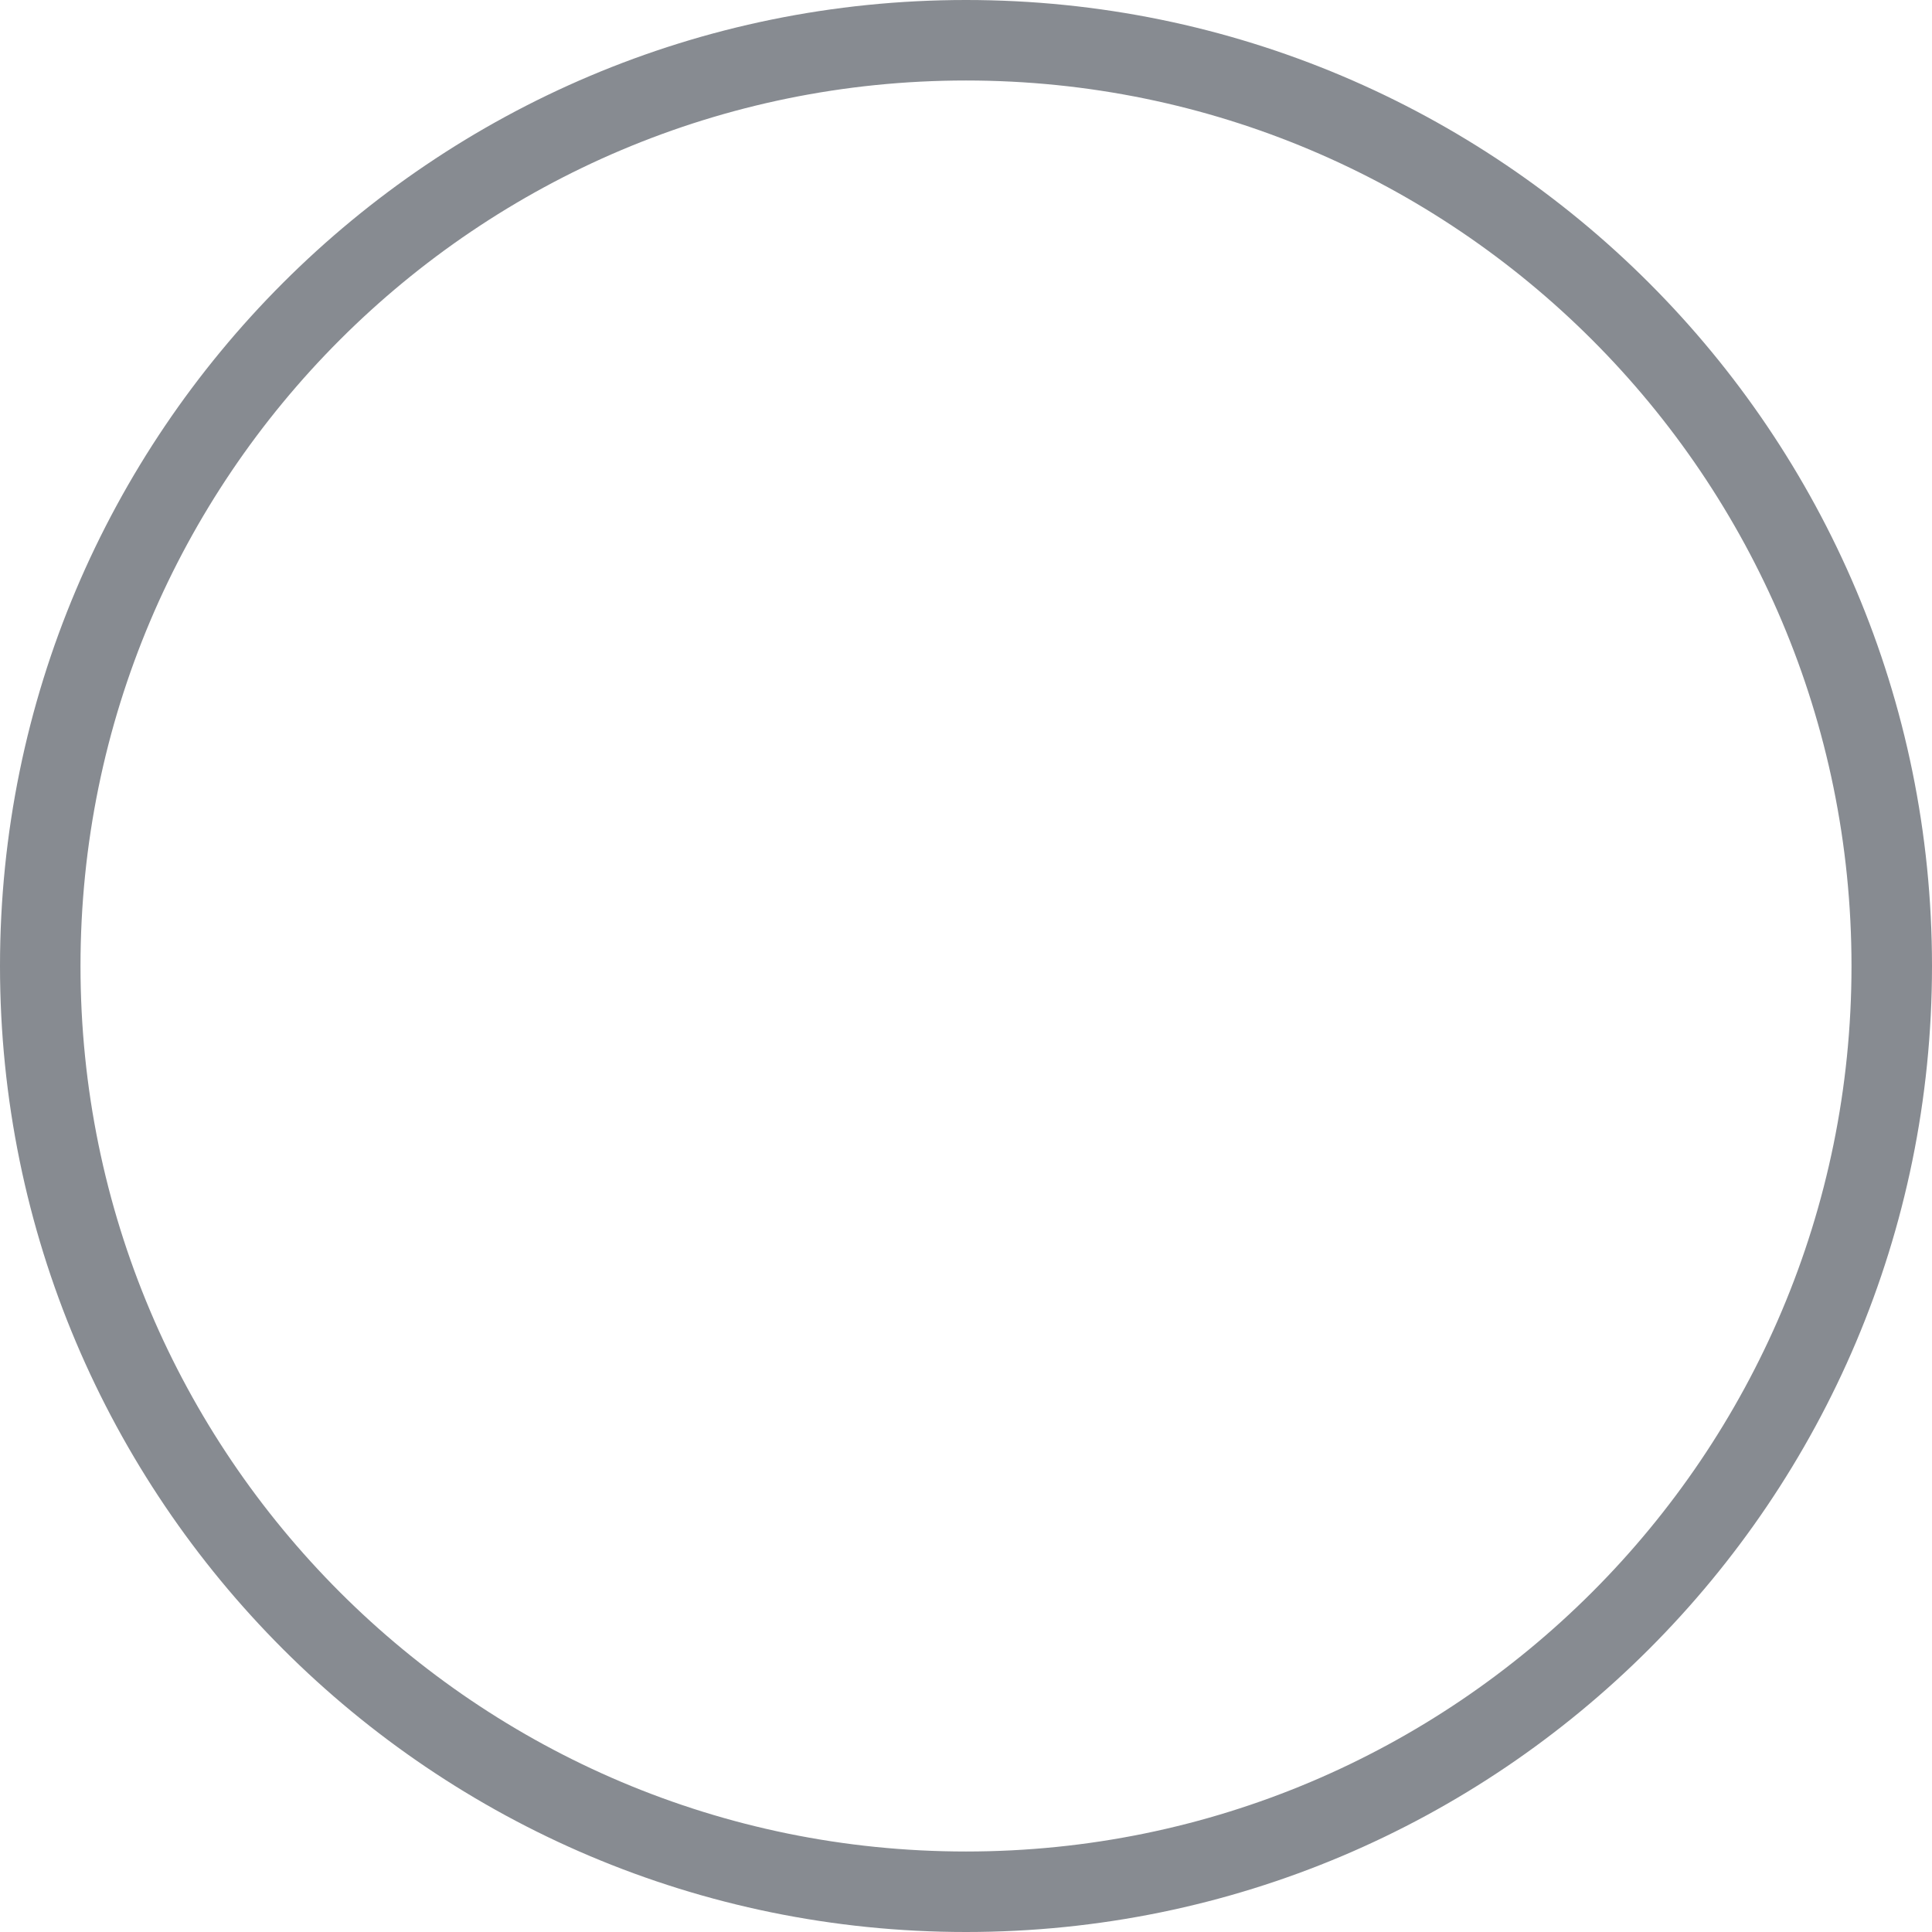
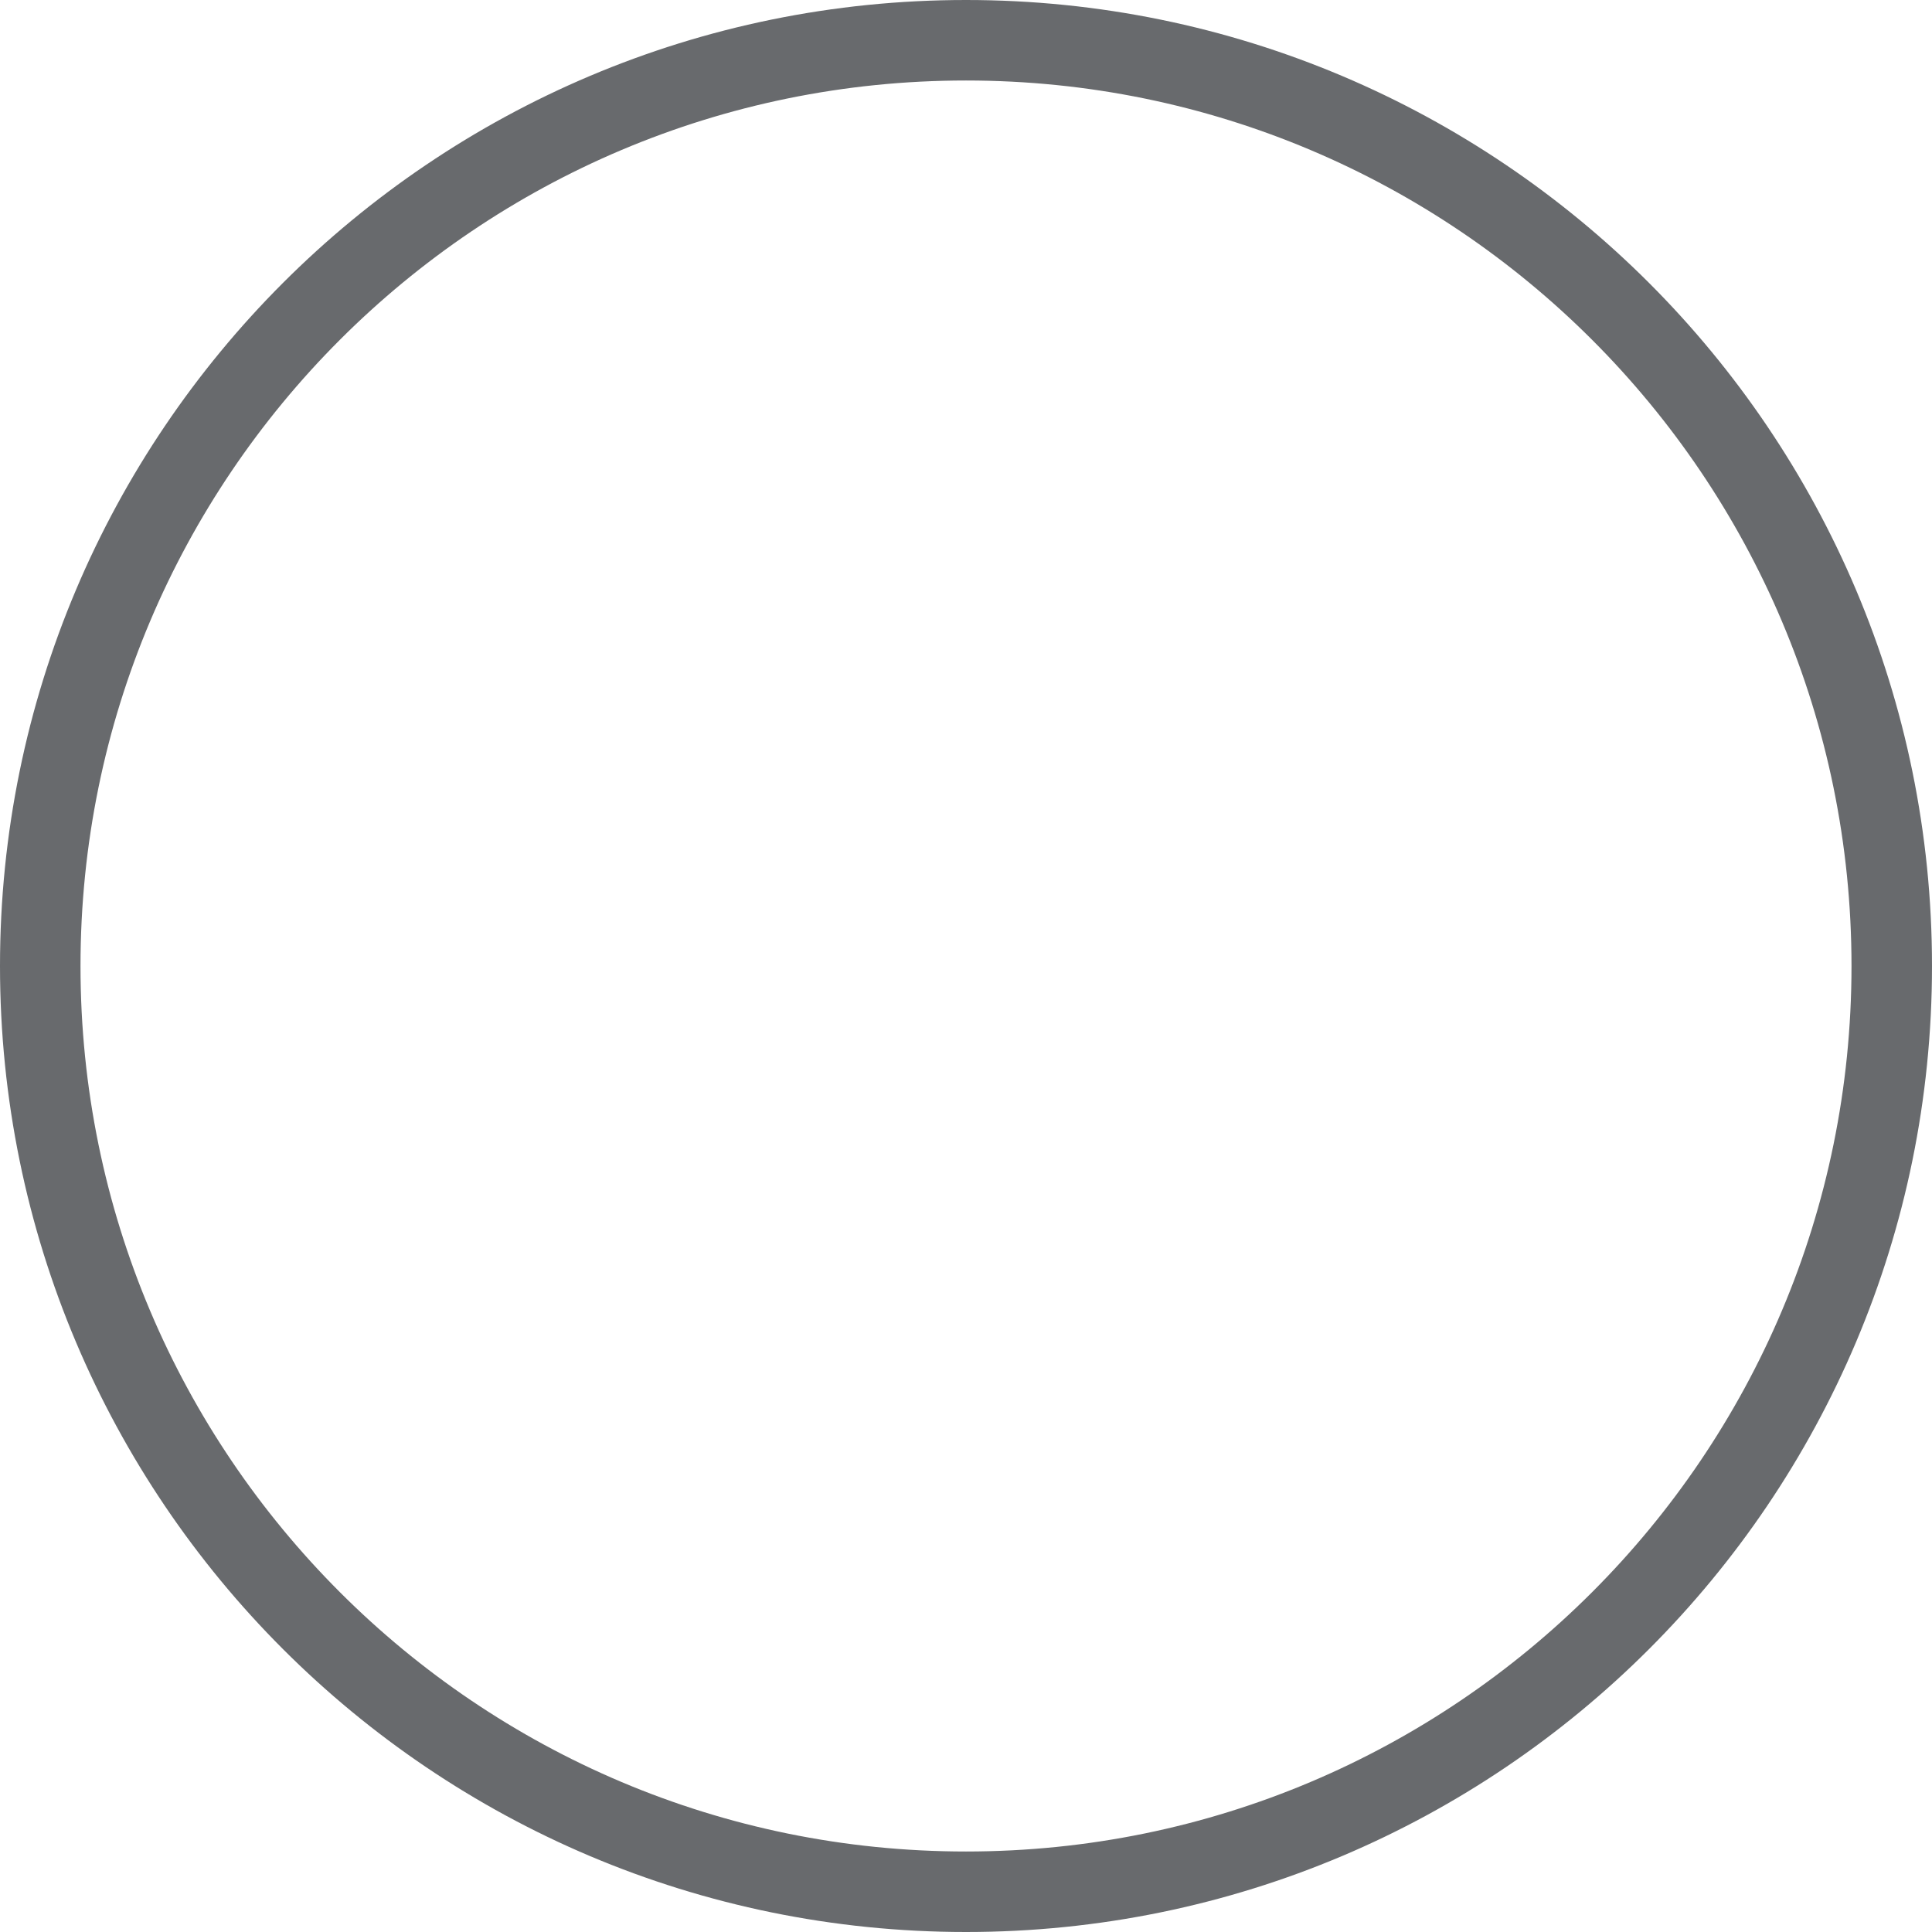
<svg xmlns="http://www.w3.org/2000/svg" width="24" height="24" viewBox="0 0 24 24" fill="none">
-   <rect x="0.5" y="0.5" width="23" height="23" rx="11.5" stroke="#878B91" />
+   <rect x="0.5" y="0.5" width="23" height="23" rx="11.5" stroke="#686A6D" />
</svg>
